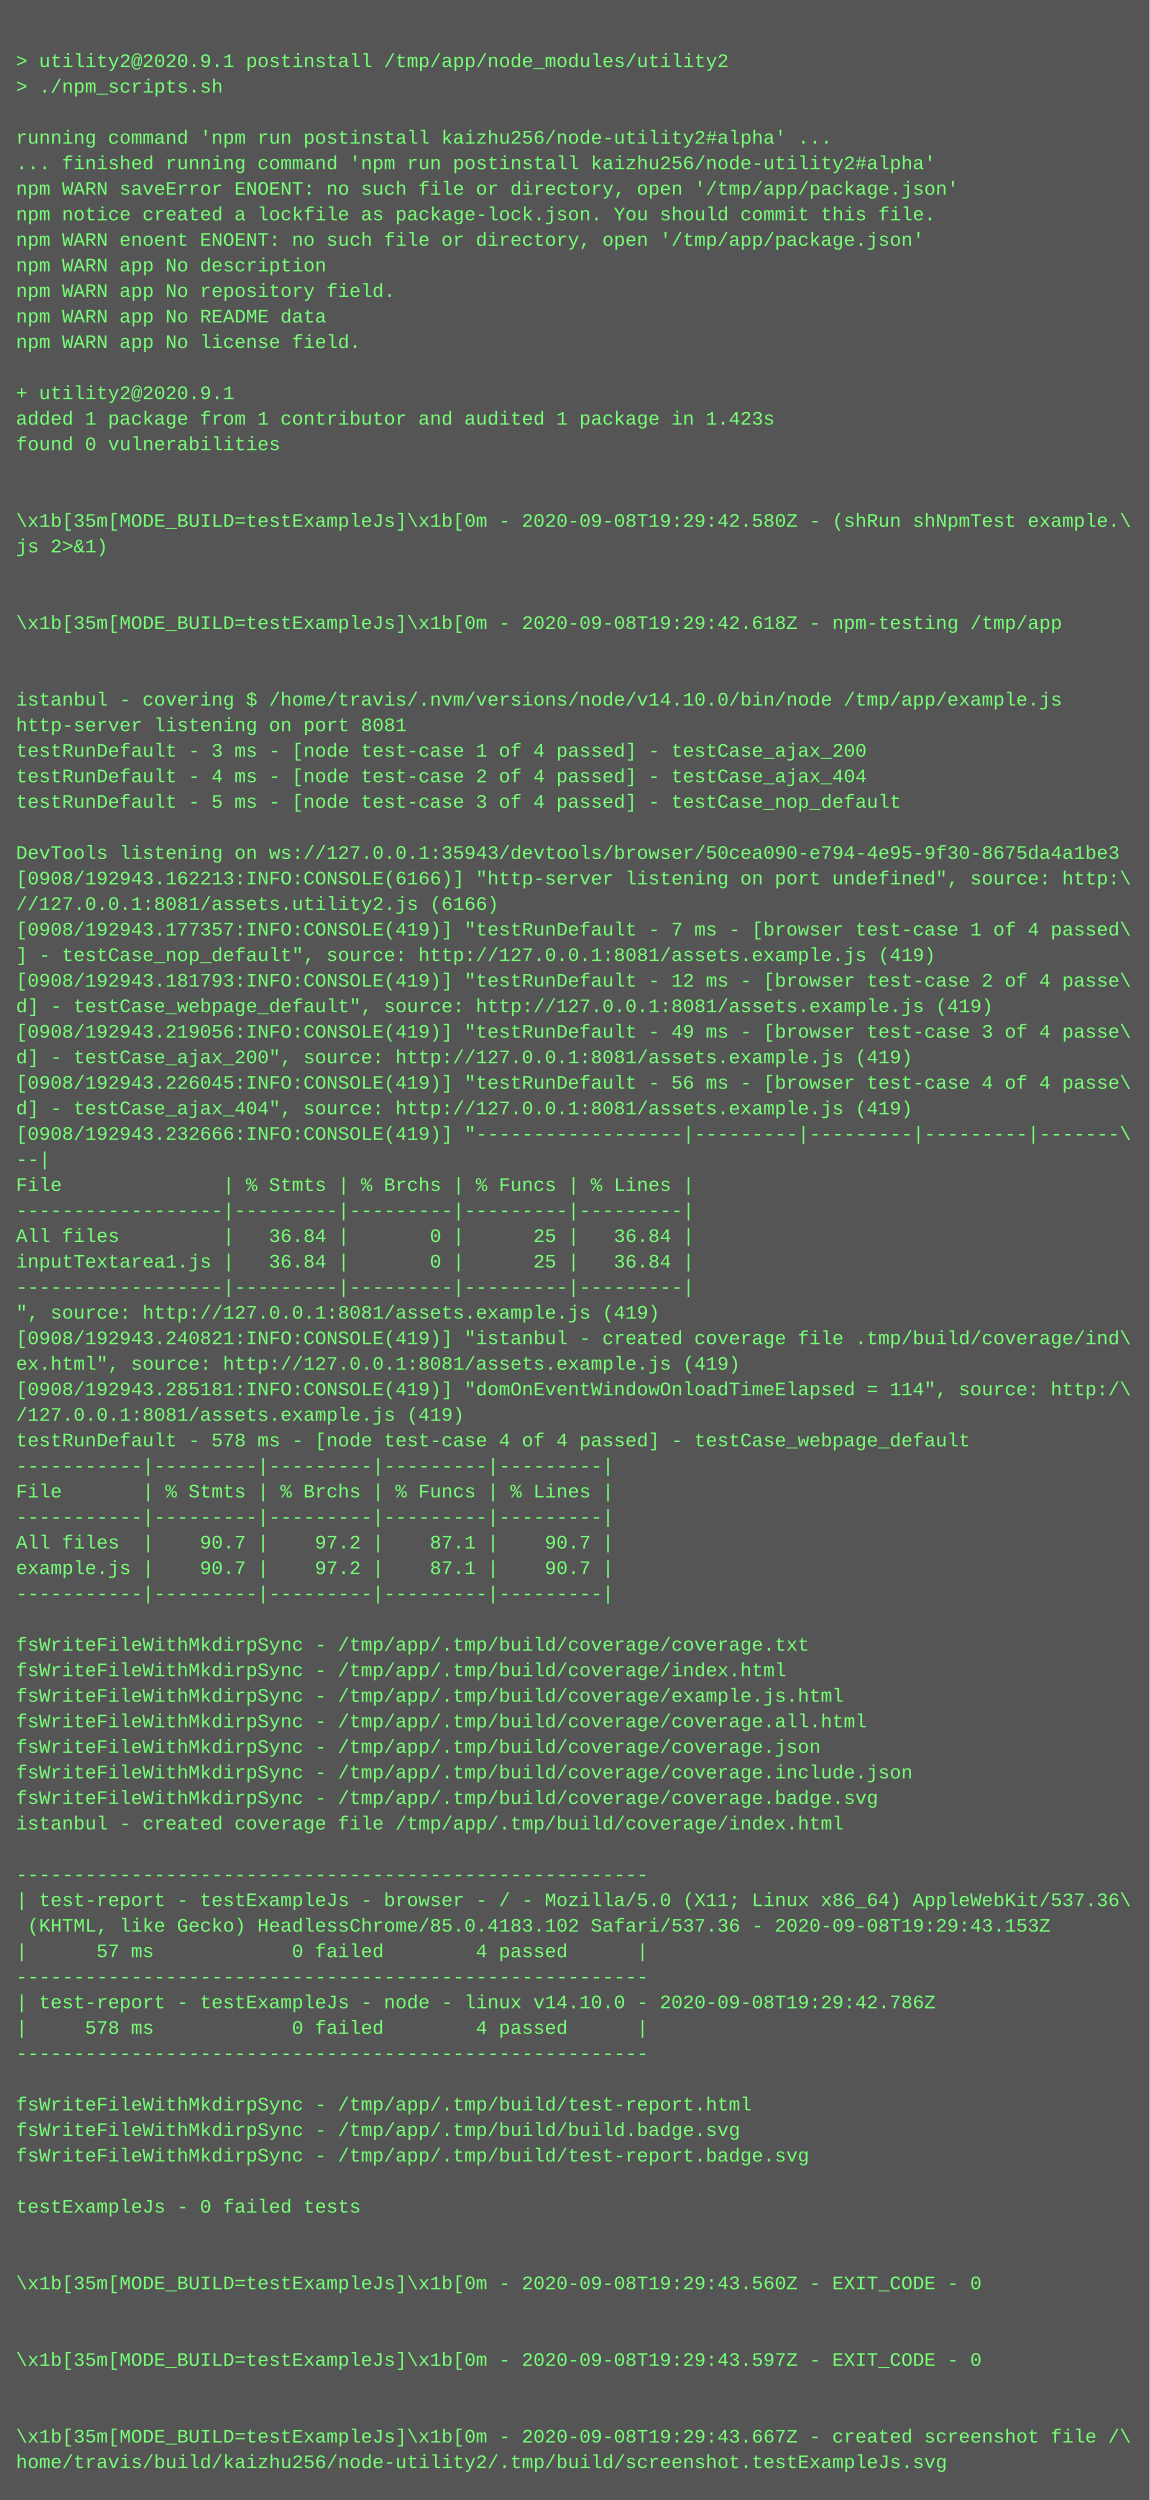
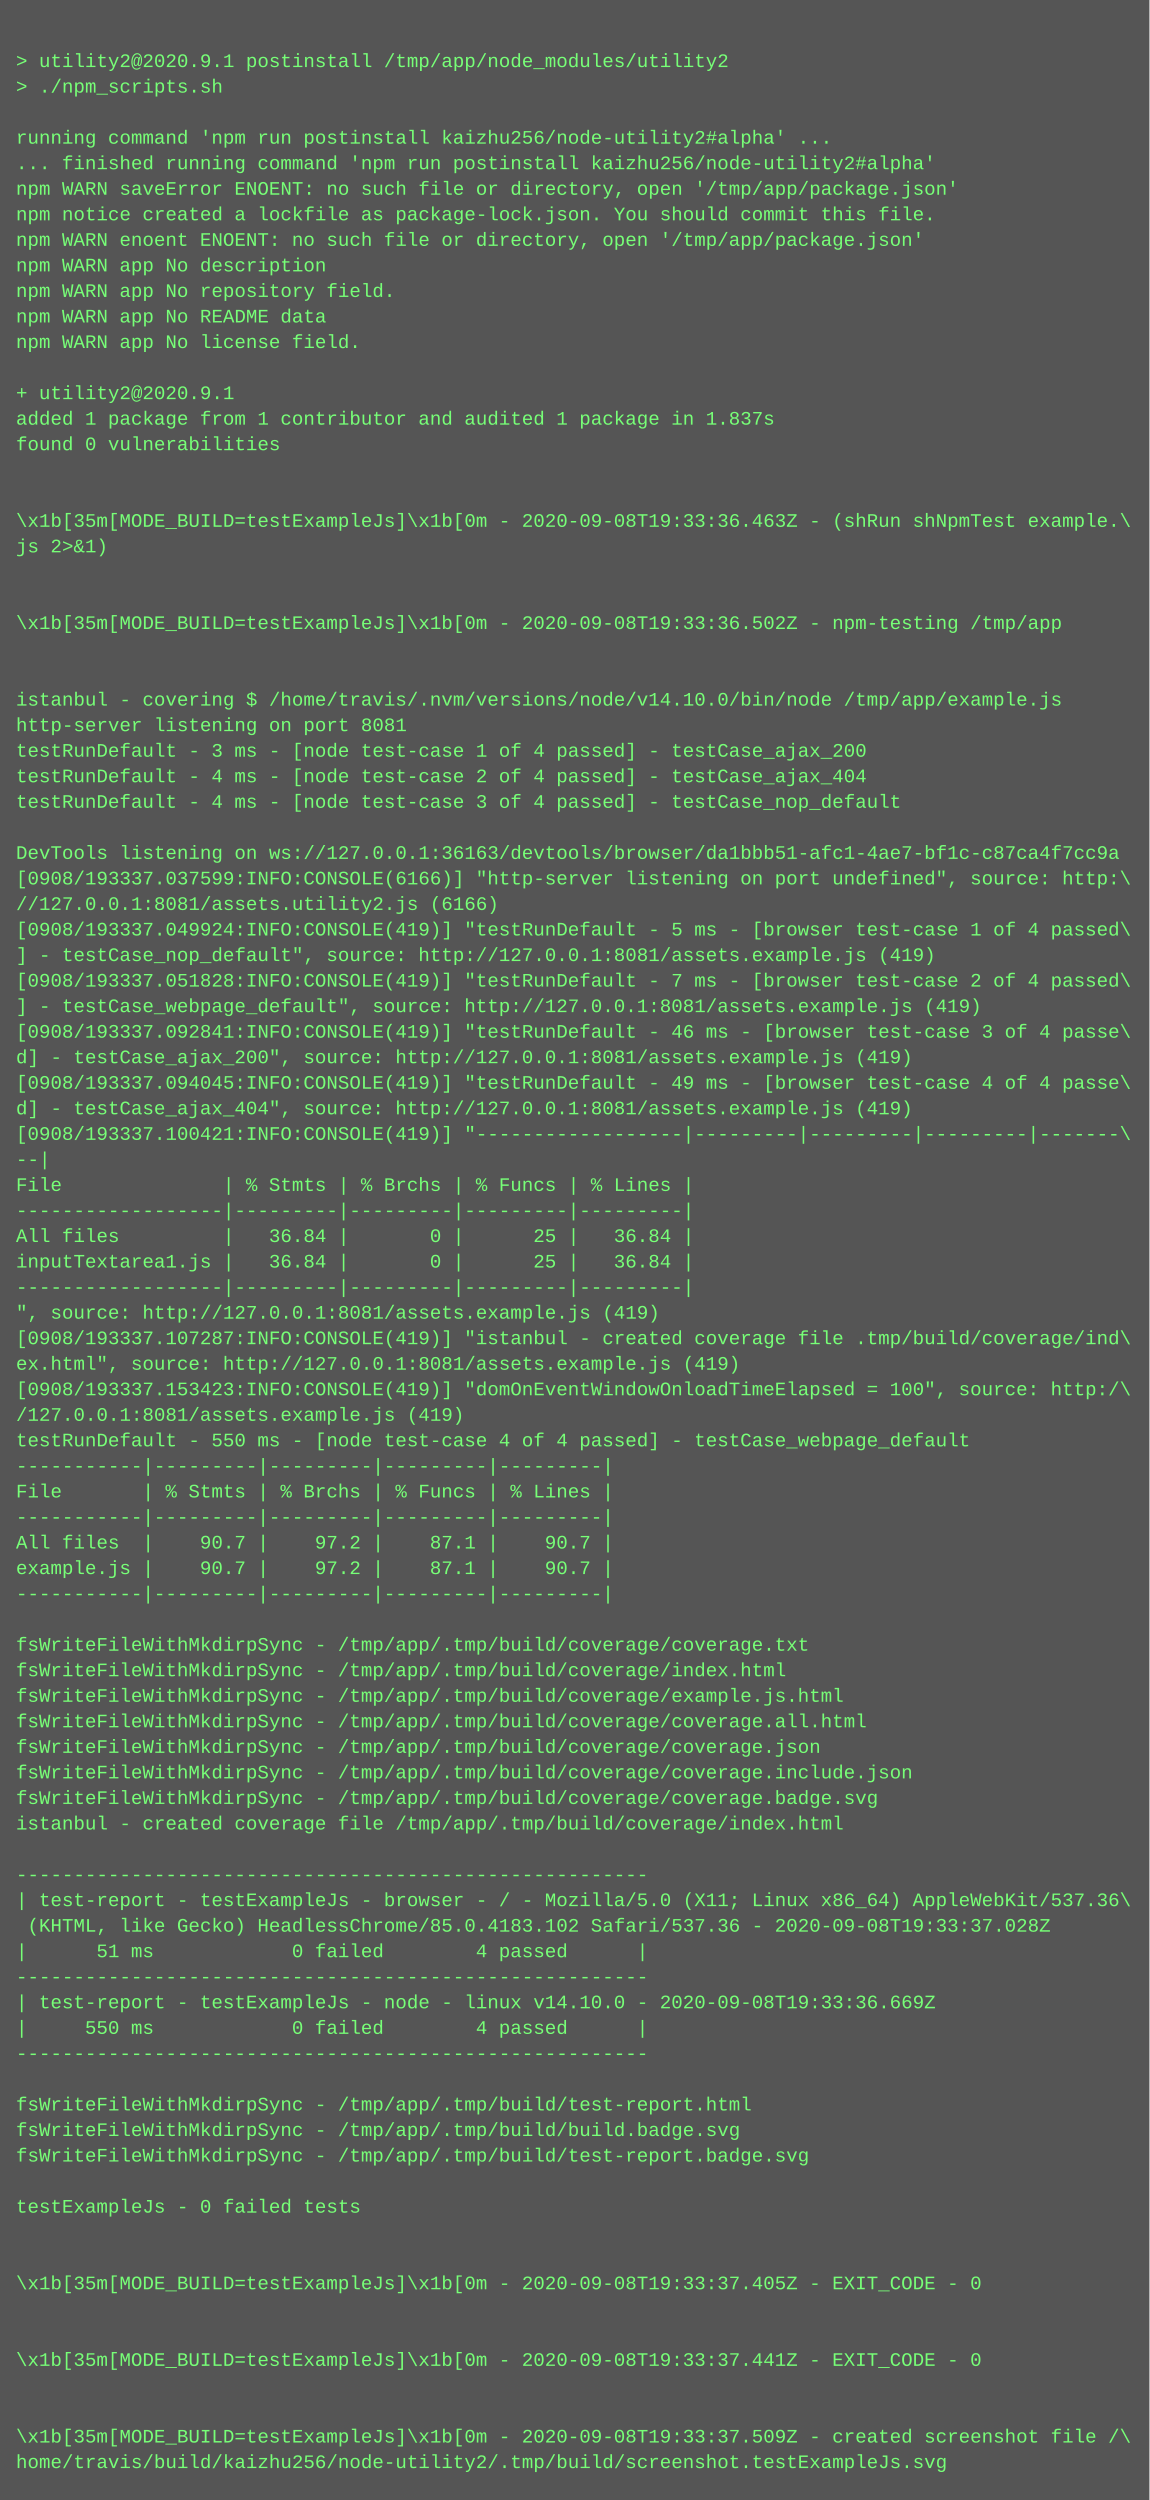
<svg xmlns="http://www.w3.org/2000/svg" height="1566" width="720">
  <rect height="1566" fill="#555" width="720" />
  <text fill="#7f7" font-family="Courier New" font-size="12" xml:space="preserve">
    <tspan x="10" y="26" />
    <tspan x="10" y="42">&gt; utility2@2020.9.1 postinstall /tmp/app/node_modules/utility2</tspan>
    <tspan x="10" y="58">&gt; ./npm_scripts.sh</tspan>
    <tspan x="10" y="74" />
    <tspan x="10" y="90">running command 'npm run postinstall kaizhu256/node-utility2#alpha' ...</tspan>
    <tspan x="10" y="106">... finished running command 'npm run postinstall kaizhu256/node-utility2#alpha'</tspan>
    <tspan x="10" y="122">npm WARN saveError ENOENT: no such file or directory, open '/tmp/app/package.json'</tspan>
    <tspan x="10" y="138">npm notice created a lockfile as package-lock.json. You should commit this file.</tspan>
    <tspan x="10" y="154">npm WARN enoent ENOENT: no such file or directory, open '/tmp/app/package.json'</tspan>
    <tspan x="10" y="170">npm WARN app No description</tspan>
    <tspan x="10" y="186">npm WARN app No repository field.</tspan>
    <tspan x="10" y="202">npm WARN app No README data</tspan>
    <tspan x="10" y="218">npm WARN app No license field.</tspan>
    <tspan x="10" y="234" />
    <tspan x="10" y="250">+ utility2@2020.9.1</tspan>
-     <tspan x="10" y="266">added 1 package from 1 contributor and audited 1 package in 1.423s</tspan>
+     <tspan x="10" y="266">added 1 package from 1 contributor and audited 1 package in 1.837s</tspan>
    <tspan x="10" y="282">found 0 vulnerabilities</tspan>
    <tspan x="10" y="298" />
    <tspan x="10" y="314" />
-     <tspan x="10" y="330">\x1b[35m[MODE_BUILD=testExampleJs]\x1b[0m - 2020-09-08T19:29:42.580Z - (shRun shNpmTest example.\</tspan>
+     <tspan x="10" y="330">\x1b[35m[MODE_BUILD=testExampleJs]\x1b[0m - 2020-09-08T19:33:36.463Z - (shRun shNpmTest example.\</tspan>
    <tspan x="10" y="346">js 2&gt;&amp;1)</tspan>
    <tspan x="10" y="362" />
    <tspan x="10" y="378" />
-     <tspan x="10" y="394">\x1b[35m[MODE_BUILD=testExampleJs]\x1b[0m - 2020-09-08T19:29:42.618Z - npm-testing /tmp/app</tspan>
+     <tspan x="10" y="394">\x1b[35m[MODE_BUILD=testExampleJs]\x1b[0m - 2020-09-08T19:33:36.502Z - npm-testing /tmp/app</tspan>
    <tspan x="10" y="410" />
    <tspan x="10" y="426" />
    <tspan x="10" y="442">istanbul - covering $ /home/travis/.nvm/versions/node/v14.10.0/bin/node /tmp/app/example.js</tspan>
    <tspan x="10" y="458">http-server listening on port 8081</tspan>
    <tspan x="10" y="474">testRunDefault - 3 ms - [node test-case 1 of 4 passed] - testCase_ajax_200</tspan>
    <tspan x="10" y="490">testRunDefault - 4 ms - [node test-case 2 of 4 passed] - testCase_ajax_404</tspan>
-     <tspan x="10" y="506">testRunDefault - 5 ms - [node test-case 3 of 4 passed] - testCase_nop_default</tspan>
+     <tspan x="10" y="506">testRunDefault - 4 ms - [node test-case 3 of 4 passed] - testCase_nop_default</tspan>
    <tspan x="10" y="522" />
-     <tspan x="10" y="538">DevTools listening on ws://127.0.0.1:35943/devtools/browser/50cea090-e794-4e95-9f30-8675da4a1be3</tspan>
-     <tspan x="10" y="554">[0908/192943.162213:INFO:CONSOLE(6166)] "http-server listening on port undefined", source: http:\</tspan>
+     <tspan x="10" y="538">DevTools listening on ws://127.0.0.1:36163/devtools/browser/da1bbb51-afc1-4ae7-bf1c-c87ca4f7cc9a</tspan>
+     <tspan x="10" y="554">[0908/193337.037599:INFO:CONSOLE(6166)] "http-server listening on port undefined", source: http:\</tspan>
    <tspan x="10" y="570">//127.0.0.1:8081/assets.utility2.js (6166)</tspan>
-     <tspan x="10" y="586">[0908/192943.177357:INFO:CONSOLE(419)] "testRunDefault - 7 ms - [browser test-case 1 of 4 passed\</tspan>
+     <tspan x="10" y="586">[0908/193337.049924:INFO:CONSOLE(419)] "testRunDefault - 5 ms - [browser test-case 1 of 4 passed\</tspan>
    <tspan x="10" y="602">] - testCase_nop_default", source: http://127.0.0.1:8081/assets.example.js (419)</tspan>
-     <tspan x="10" y="618">[0908/192943.181793:INFO:CONSOLE(419)] "testRunDefault - 12 ms - [browser test-case 2 of 4 passe\</tspan>
-     <tspan x="10" y="634">d] - testCase_webpage_default", source: http://127.0.0.1:8081/assets.example.js (419)</tspan>
-     <tspan x="10" y="650">[0908/192943.219056:INFO:CONSOLE(419)] "testRunDefault - 49 ms - [browser test-case 3 of 4 passe\</tspan>
+     <tspan x="10" y="618">[0908/193337.051828:INFO:CONSOLE(419)] "testRunDefault - 7 ms - [browser test-case 2 of 4 passed\</tspan>
+     <tspan x="10" y="634">] - testCase_webpage_default", source: http://127.0.0.1:8081/assets.example.js (419)</tspan>
+     <tspan x="10" y="650">[0908/193337.092841:INFO:CONSOLE(419)] "testRunDefault - 46 ms - [browser test-case 3 of 4 passe\</tspan>
    <tspan x="10" y="666">d] - testCase_ajax_200", source: http://127.0.0.1:8081/assets.example.js (419)</tspan>
-     <tspan x="10" y="682">[0908/192943.226045:INFO:CONSOLE(419)] "testRunDefault - 56 ms - [browser test-case 4 of 4 passe\</tspan>
+     <tspan x="10" y="682">[0908/193337.094045:INFO:CONSOLE(419)] "testRunDefault - 49 ms - [browser test-case 4 of 4 passe\</tspan>
    <tspan x="10" y="698">d] - testCase_ajax_404", source: http://127.0.0.1:8081/assets.example.js (419)</tspan>
-     <tspan x="10" y="714">[0908/192943.232666:INFO:CONSOLE(419)] "------------------|---------|---------|---------|-------\</tspan>
+     <tspan x="10" y="714">[0908/193337.100421:INFO:CONSOLE(419)] "------------------|---------|---------|---------|-------\</tspan>
    <tspan x="10" y="730">--|</tspan>
    <tspan x="10" y="746">File              | % Stmts | % Brchs | % Funcs | % Lines |</tspan>
    <tspan x="10" y="762">------------------|---------|---------|---------|---------|</tspan>
    <tspan x="10" y="778">All files         |   36.84 |       0 |      25 |   36.84 |</tspan>
    <tspan x="10" y="794">inputTextarea1.js |   36.84 |       0 |      25 |   36.84 |</tspan>
    <tspan x="10" y="810">------------------|---------|---------|---------|---------|</tspan>
    <tspan x="10" y="826">", source: http://127.0.0.1:8081/assets.example.js (419)</tspan>
-     <tspan x="10" y="842">[0908/192943.240821:INFO:CONSOLE(419)] "istanbul - created coverage file .tmp/build/coverage/ind\</tspan>
+     <tspan x="10" y="842">[0908/193337.107287:INFO:CONSOLE(419)] "istanbul - created coverage file .tmp/build/coverage/ind\</tspan>
    <tspan x="10" y="858">ex.html", source: http://127.0.0.1:8081/assets.example.js (419)</tspan>
-     <tspan x="10" y="874">[0908/192943.285181:INFO:CONSOLE(419)] "domOnEventWindowOnloadTimeElapsed = 114", source: http:/\</tspan>
+     <tspan x="10" y="874">[0908/193337.153423:INFO:CONSOLE(419)] "domOnEventWindowOnloadTimeElapsed = 100", source: http:/\</tspan>
    <tspan x="10" y="890">/127.0.0.1:8081/assets.example.js (419)</tspan>
-     <tspan x="10" y="906">testRunDefault - 578 ms - [node test-case 4 of 4 passed] - testCase_webpage_default</tspan>
+     <tspan x="10" y="906">testRunDefault - 550 ms - [node test-case 4 of 4 passed] - testCase_webpage_default</tspan>
    <tspan x="10" y="922">-----------|---------|---------|---------|---------|</tspan>
    <tspan x="10" y="938">File       | % Stmts | % Brchs | % Funcs | % Lines |</tspan>
    <tspan x="10" y="954">-----------|---------|---------|---------|---------|</tspan>
    <tspan x="10" y="970">All files  |    90.7 |    97.2 |    87.1 |    90.7 |</tspan>
    <tspan x="10" y="986">example.js |    90.7 |    97.2 |    87.1 |    90.7 |</tspan>
    <tspan x="10" y="1002">-----------|---------|---------|---------|---------|</tspan>
    <tspan x="10" y="1018" />
    <tspan x="10" y="1034">fsWriteFileWithMkdirpSync - /tmp/app/.tmp/build/coverage/coverage.txt</tspan>
    <tspan x="10" y="1050">fsWriteFileWithMkdirpSync - /tmp/app/.tmp/build/coverage/index.html</tspan>
    <tspan x="10" y="1066">fsWriteFileWithMkdirpSync - /tmp/app/.tmp/build/coverage/example.js.html</tspan>
    <tspan x="10" y="1082">fsWriteFileWithMkdirpSync - /tmp/app/.tmp/build/coverage/coverage.all.html</tspan>
    <tspan x="10" y="1098">fsWriteFileWithMkdirpSync - /tmp/app/.tmp/build/coverage/coverage.json</tspan>
    <tspan x="10" y="1114">fsWriteFileWithMkdirpSync - /tmp/app/.tmp/build/coverage/coverage.include.json</tspan>
    <tspan x="10" y="1130">fsWriteFileWithMkdirpSync - /tmp/app/.tmp/build/coverage/coverage.badge.svg</tspan>
    <tspan x="10" y="1146">istanbul - created coverage file /tmp/app/.tmp/build/coverage/index.html</tspan>
    <tspan x="10" y="1162" />
    <tspan x="10" y="1178">-------------------------------------------------------</tspan>
    <tspan x="10" y="1194">| test-report - testExampleJs - browser - / - Mozilla/5.0 (X11; Linux x86_64) AppleWebKit/537.36\</tspan>
-     <tspan x="10" y="1210"> (KHTML, like Gecko) HeadlessChrome/85.0.4183.102 Safari/537.36 - 2020-09-08T19:29:43.153Z</tspan>
-     <tspan x="10" y="1226">|      57 ms            0 failed        4 passed      |</tspan>
+     <tspan x="10" y="1210"> (KHTML, like Gecko) HeadlessChrome/85.0.4183.102 Safari/537.36 - 2020-09-08T19:33:37.028Z</tspan>
+     <tspan x="10" y="1226">|      51 ms            0 failed        4 passed      |</tspan>
    <tspan x="10" y="1242">-------------------------------------------------------</tspan>
-     <tspan x="10" y="1258">| test-report - testExampleJs - node - linux v14.10.0 - 2020-09-08T19:29:42.786Z</tspan>
-     <tspan x="10" y="1274">|     578 ms            0 failed        4 passed      |</tspan>
+     <tspan x="10" y="1258">| test-report - testExampleJs - node - linux v14.10.0 - 2020-09-08T19:33:36.669Z</tspan>
+     <tspan x="10" y="1274">|     550 ms            0 failed        4 passed      |</tspan>
    <tspan x="10" y="1290">-------------------------------------------------------</tspan>
    <tspan x="10" y="1306" />
    <tspan x="10" y="1322">fsWriteFileWithMkdirpSync - /tmp/app/.tmp/build/test-report.html</tspan>
    <tspan x="10" y="1338">fsWriteFileWithMkdirpSync - /tmp/app/.tmp/build/build.badge.svg</tspan>
    <tspan x="10" y="1354">fsWriteFileWithMkdirpSync - /tmp/app/.tmp/build/test-report.badge.svg</tspan>
    <tspan x="10" y="1370" />
    <tspan x="10" y="1386">testExampleJs - 0 failed tests</tspan>
    <tspan x="10" y="1402" />
    <tspan x="10" y="1418" />
-     <tspan x="10" y="1434">\x1b[35m[MODE_BUILD=testExampleJs]\x1b[0m - 2020-09-08T19:29:43.560Z - EXIT_CODE - 0</tspan>
+     <tspan x="10" y="1434">\x1b[35m[MODE_BUILD=testExampleJs]\x1b[0m - 2020-09-08T19:33:37.405Z - EXIT_CODE - 0</tspan>
    <tspan x="10" y="1450" />
    <tspan x="10" y="1466" />
-     <tspan x="10" y="1482">\x1b[35m[MODE_BUILD=testExampleJs]\x1b[0m - 2020-09-08T19:29:43.597Z - EXIT_CODE - 0</tspan>
+     <tspan x="10" y="1482">\x1b[35m[MODE_BUILD=testExampleJs]\x1b[0m - 2020-09-08T19:33:37.441Z - EXIT_CODE - 0</tspan>
    <tspan x="10" y="1498" />
    <tspan x="10" y="1514" />
-     <tspan x="10" y="1530">\x1b[35m[MODE_BUILD=testExampleJs]\x1b[0m - 2020-09-08T19:29:43.667Z - created screenshot file /\</tspan>
+     <tspan x="10" y="1530">\x1b[35m[MODE_BUILD=testExampleJs]\x1b[0m - 2020-09-08T19:33:37.509Z - created screenshot file /\</tspan>
    <tspan x="10" y="1546">home/travis/build/kaizhu256/node-utility2/.tmp/build/screenshot.testExampleJs.svg</tspan>
  </text>
</svg>
